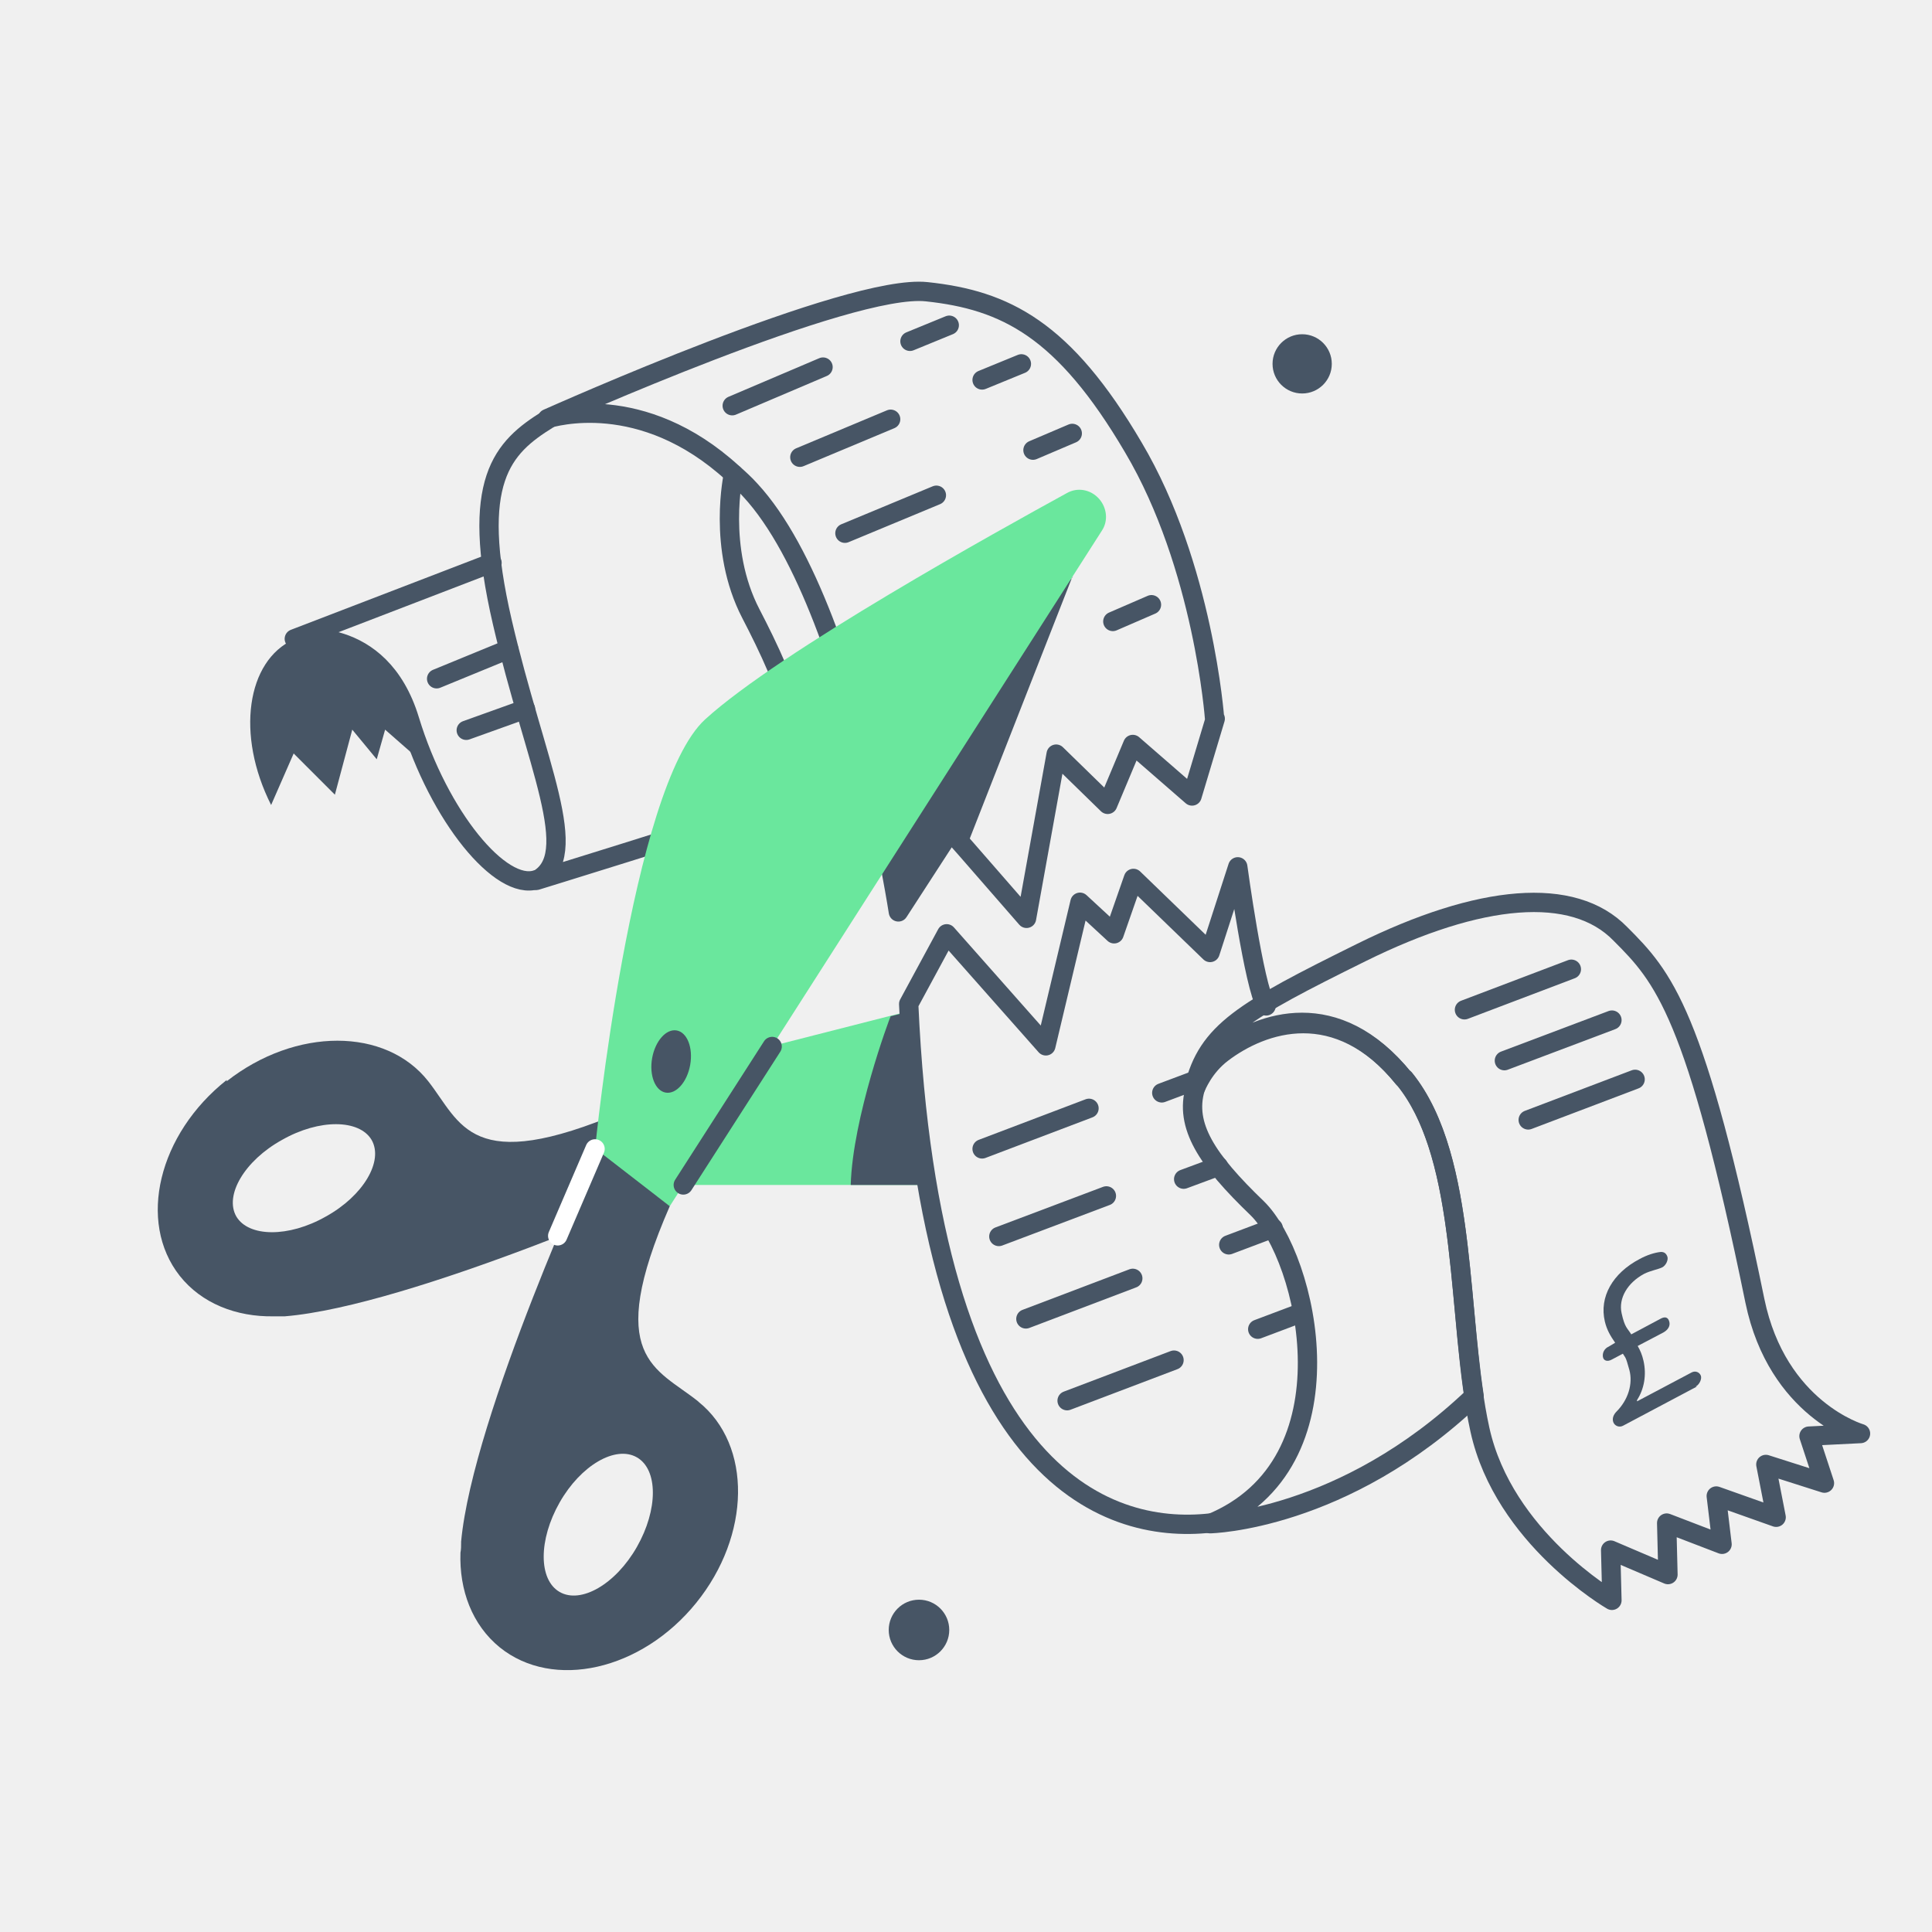
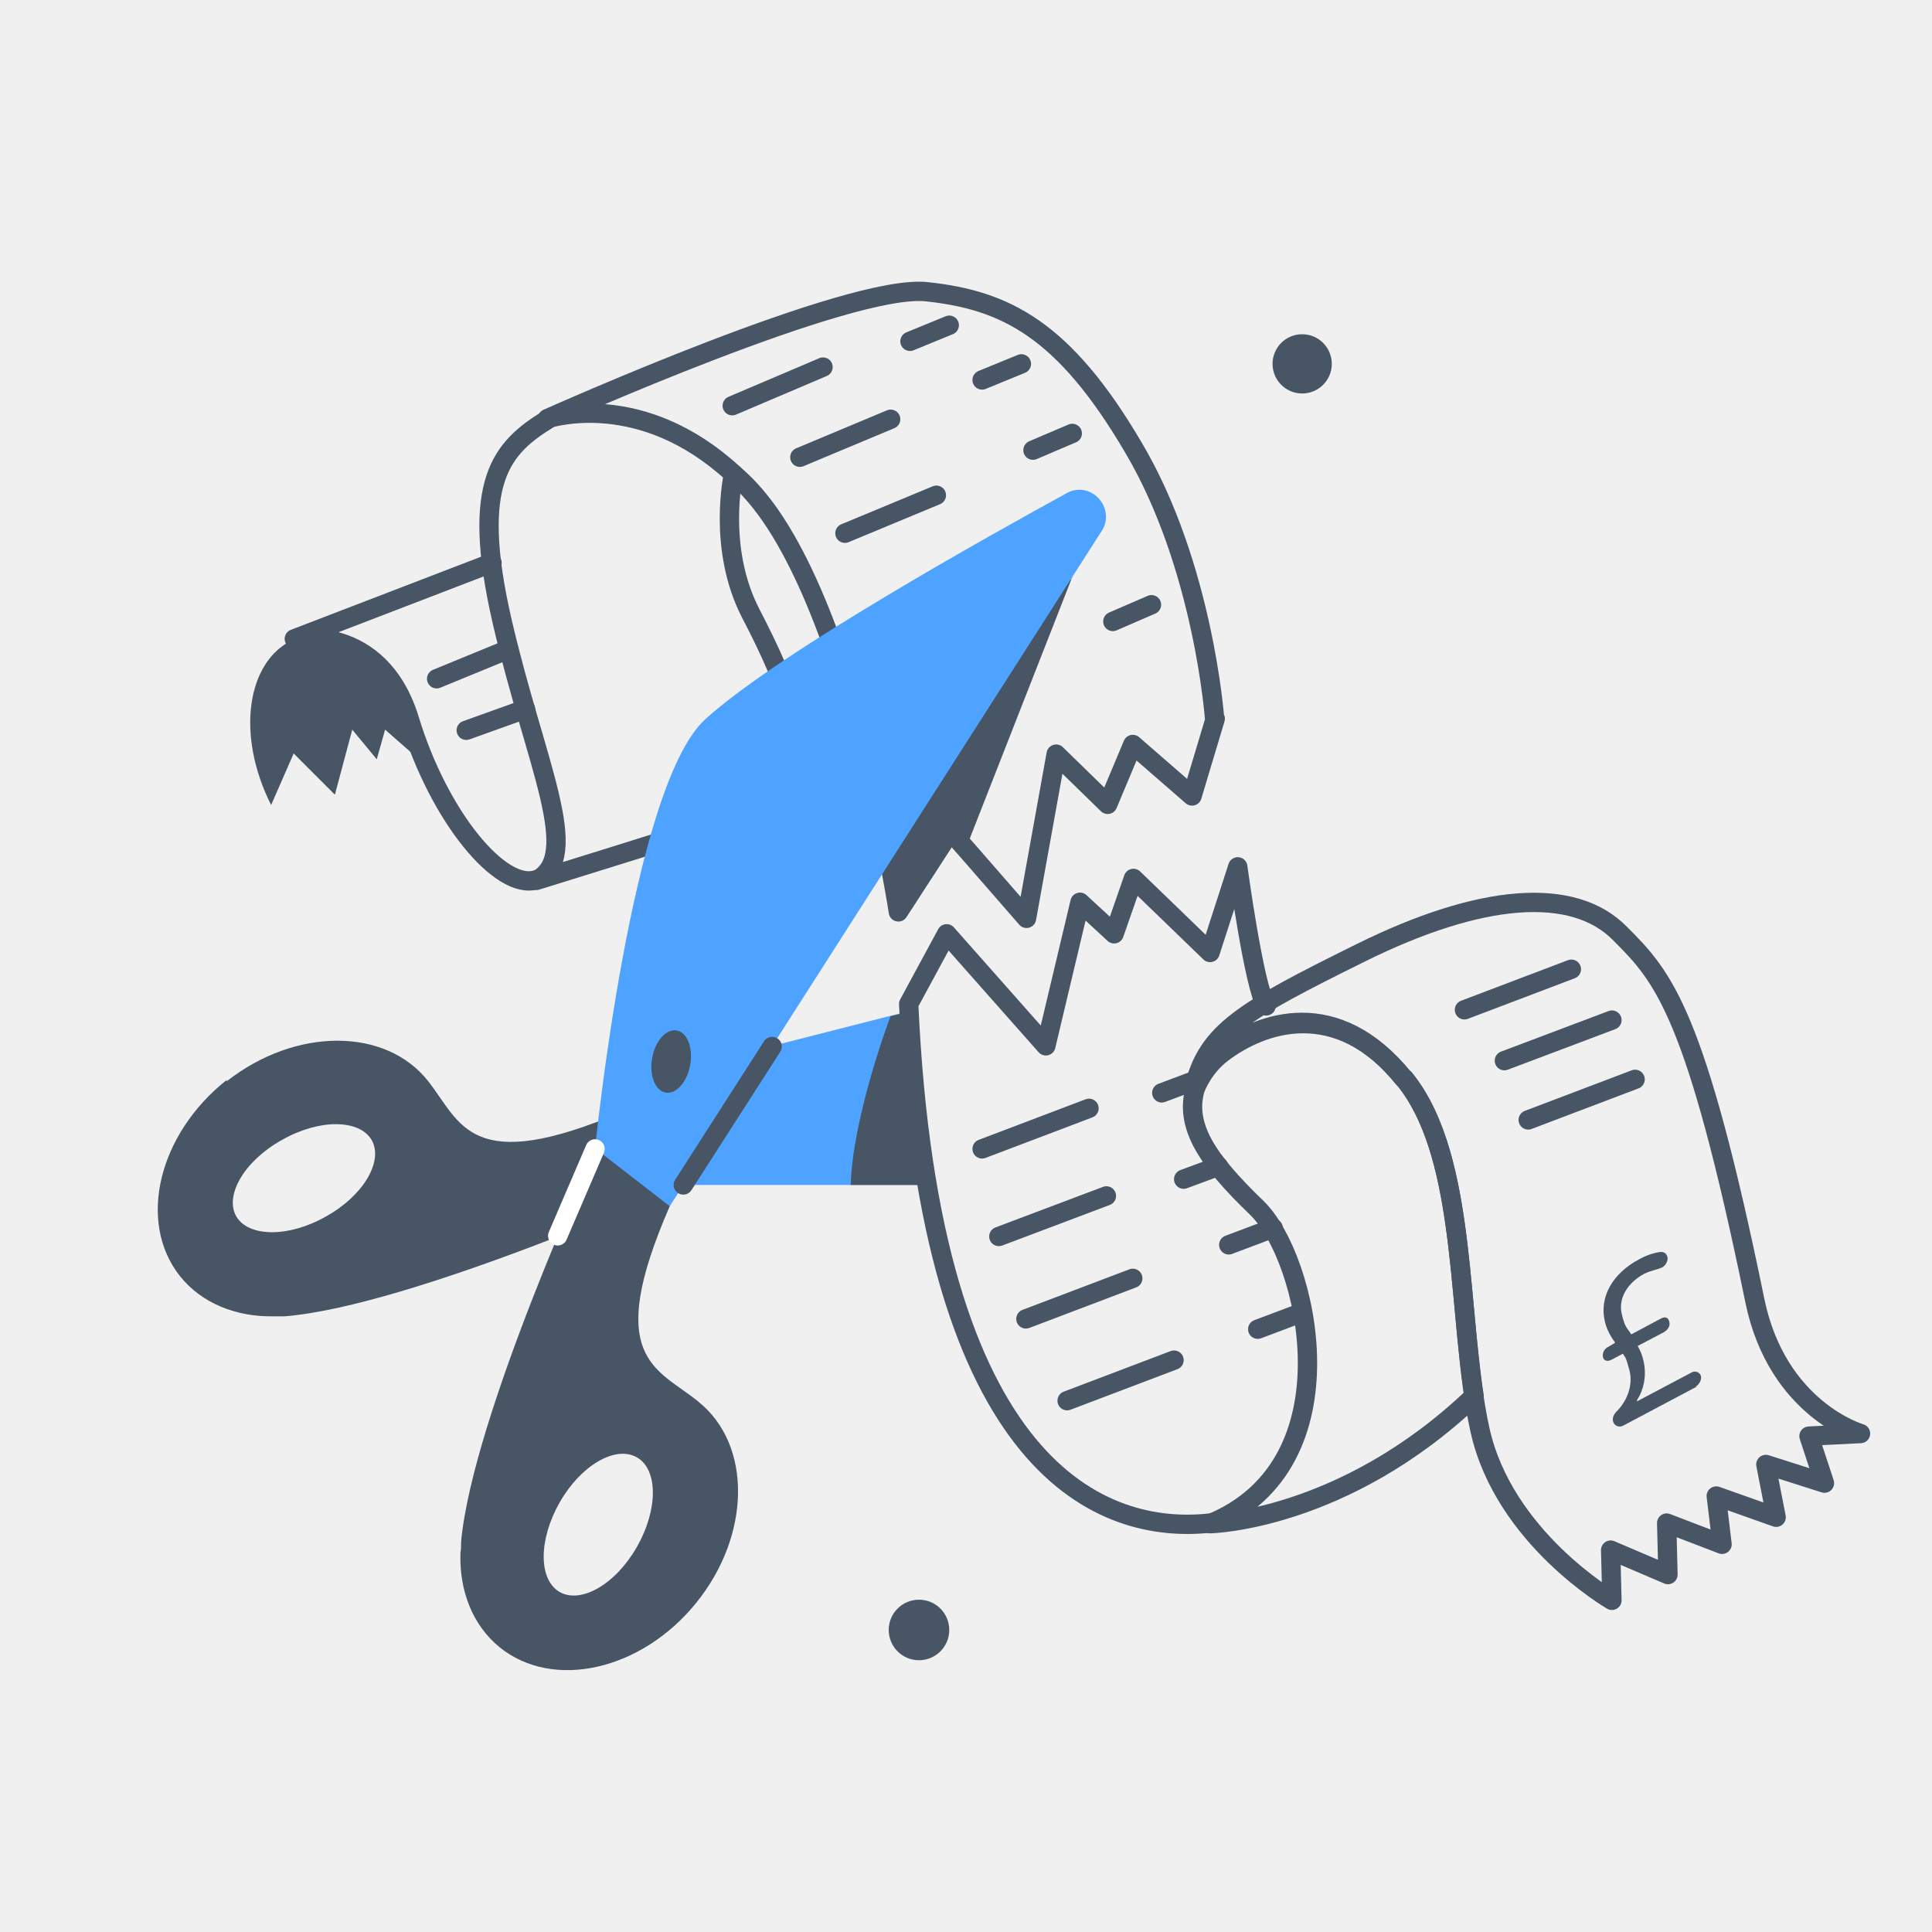
<svg xmlns="http://www.w3.org/2000/svg" id="Bye_bye_big_Bills" version="1.1" viewBox="0 0 300 300">
  <defs>
    <style>
      .st0 {
        fill: #475565;
      }

      .st1 {
-         fill: #6ae79d;
+         fill: #4da3ff;
      }

      .st2 {
        stroke: #475565;
      }

      .st2, .st3 {
        fill: none;
        stroke-linecap: round;
        stroke-linejoin: round;
        stroke-width: 3px;
      }

      .st3 {
        stroke: #fff;
      }
    </style>
  </defs>
  <g id="Bye_bye_big_Bills1" data-name="Bye_bye_big_Bills">
    <path class="st1" d="M144,184h-38.4l8.9-20.2,23.9-6.1h0s2.8-.7,2.8-.7c.5,10.2,1.5,19.2,2.8,27Z" />
    <path class="st0" d="M144,184h-11.9c.3-10.5,6-25.8,6.2-26.2h0s2.8-.7,2.8-.7c.5,10.2,1.5,19.2,2.8,27Z" />
    <path class="st0" d="M35.2,167.7c-10.6,8.4-13.9,22-7.3,30.4,3.4,4.3,8.8,6.4,14.6,6.3h0c.5,0,1,0,1.5,0,0,0,.1,0,.2,0,19.7-1.6,61.3-20.2,61.3-20.2l-8.8-11.6c-23.7,10.1-25.1,1.8-30.2-4.7-6.6-8.4-20.6-8.4-31.3,0ZM57.7,177c1.9,3.3-1.3,8.7-7.1,11.9-5.8,3.3-12,3.2-13.9,0-1.9-3.3,1.3-8.7,7.1-11.9,5.8-3.3,12-3.2,13.9,0Z" />
    <g>
      <path class="st2" d="M188.7,111.6l-3.6,12-9.2-8-3.9,9.3-8-7.8-4.6,25.5-9.5-10.9-2.3-2.6-8.1,12.5s-1.4-9.1-4.2-20.8c-3.7-15.4-10-35.2-18.8-44.7-.9-1-1.8-1.8-2.7-2.6-14.2-13-28-8.7-28.8-8.5,1.4-.6,46.9-21,58.9-19.7,12.2,1.3,21.3,5.8,32.1,24.2,10.9,18.4,12.6,42.1,12.6,42.1Z" />
      <path class="st0" d="M166.5,89.6l-16.5,42.1-2.3-2.6-8.1,12.5s-1.4-9.1-4.2-20.8l31.2-31.2Z" />
      <path class="st2" d="M85.1,65.1c-7.1,4.4-12.2,9.5-7.1,31.5s12.6,36.3,5.3,40.1c0,0,25.3-7.8,35.7-11.3s2.9-19.9-2.4-30.1-2.7-21.7-2.7-21.7" />
      <path class="st2" d="M83.3,136.6c-5.5,1.8-15.1-9.7-19.7-24.8s-17.9-12.6-17.9-12.6l30.7-11.8" />
      <path class="st0" d="M66.3,119l-6.5-5.7-1.3,4.6-3.8-4.6-2.7,10.1-6.4-6.4-3.5,8c-5.5-10.9-3.8-22.4,3.5-25.7,0,0,0,0,0,0,.8-.1,13.4-2,17.9,12.6.8,2.5,1.7,4.9,2.7,7.2Z" />
      <line class="st2" x1="67.8" y1="105.4" x2="79" y2="100.8" />
      <line class="st2" x1="72.4" y1="113.4" x2="81.6" y2="110.1" />
      <line class="st2" x1="113.7" y1="63" x2="127.8" y2="57" />
      <line class="st2" x1="141.3" y1="53" x2="147.4" y2="50.5" />
      <line class="st2" x1="152.5" y1="59" x2="158.6" y2="56.5" />
      <line class="st2" x1="160.4" y1="69.9" x2="166.5" y2="67.3" />
      <line class="st2" x1="172.8" y1="96.5" x2="178.8" y2="93.9" />
      <line class="st2" x1="124.2" y1="71" x2="138.3" y2="65.1" />
      <line class="st2" x1="131.2" y1="82.8" x2="145.4" y2="76.9" />
    </g>
    <g>
      <path class="st2" d="M187.9,236.5c-16.4,1.8-43.5-7.6-46.8-80.6l5.9-10.9,15.4,17.4,5.3-22.3,5.3,4.9,3-8.6,11.9,11.5,4.3-13.3s2.5,18.5,4.4,21.6" />
      <path class="st2" d="M185.7,168.5c0,.2,0,.3-.1.5,0,0,0-.2.1-.5Z" />
      <path class="st2" d="M195.2,187.6c-7.8-7.5-11.3-12.8-9.6-18.6,0,0,0,0,0,0h0c.2-.4,1.3-3.3,4.2-5.5,6.2-4.7,17.9-8.8,28.3,4.1,9.1,11.2,8.3,32.8,10.8,49.2-20.3,19.4-41,19.8-41,19.8,22.8-9.3,15.1-41.4,7.3-49Z" />
      <path class="st2" d="M218.1,167.5c10.1,12.5,8,37.7,11.7,54.5s20.5,26.5,20.5,26.5l-.2-7.8,8.9,3.8-.2-8,8.6,3.3-.9-7.5,9.3,3.3-1.6-8.2,9.1,2.9-2.4-7.3,8-.4s-12.9-3.7-16.4-20.6c-9.2-44.9-14.2-50.3-20.9-57-7.3-7.5-21.8-6.2-40.2,2.9s-23.9,12.3-26,21c0,0,1.1-3.1,4.2-5.6,6.2-4.7,17.9-8.8,28.3,4.1Z" />
      <line class="st2" x1="227.4" y1="156.8" x2="244" y2="150.5" />
      <line class="st2" x1="233.6" y1="164.7" x2="250.3" y2="158.4" />
      <line class="st2" x1="237.3" y1="173.9" x2="253.9" y2="167.6" />
      <line class="st2" x1="155.1" y1="192" x2="171.8" y2="185.7" />
      <line class="st2" x1="152.5" y1="178.4" x2="169.1" y2="172.1" />
      <line class="st2" x1="159.3" y1="204.8" x2="175.9" y2="198.5" />
      <line class="st2" x1="165.7" y1="217.5" x2="182.3" y2="211.2" />
      <line class="st2" x1="195.3" y1="206.4" x2="202.2" y2="203.8" />
      <line class="st2" x1="190.8" y1="193.3" x2="197.7" y2="190.7" />
      <line class="st2" x1="183.8" y1="183.1" x2="189.2" y2="181.1" />
      <line class="st2" x1="180.4" y1="169.7" x2="186" y2="167.6" />
      <path class="st0" d="M263.5,215.3l-11.5,6.1c-.6.3-1.3,0-1.5-.6s.1-1.2.5-1.6c1.8-1.8,2.6-4.3,2-6.5s-.6-1.8-1-2.5l-1.7.9c-.7.4-1.3.2-1.4-.4s.2-1.3.9-1.6l1-.6c-.7-1-1.3-2-1.6-3.3-.9-3.8,1.2-7.5,5.4-9.7,1.1-.6,2.3-1,3.3-1.1.5,0,.8.2,1,.7s-.2,1.4-.8,1.7-1.8.5-2.8,1c-2.6,1.4-4,3.8-3.5,6.1s.9,2.3,1.5,3.3l4.5-2.4c.7-.4,1.2-.3,1.4.4s-.2,1.3-.9,1.7l-4,2.1c.4.7.7,1.4.9,2.3.5,2.2.1,4.4-1,6.1v.2c0,0,8.5-4.5,8.5-4.5.6-.3,1.2,0,1.4.5s-.2,1.4-.8,1.7Z" />
    </g>
    <path class="st1" d="M104,187.3l67.1-104.9c1-1.5.8-3.5-.4-4.9h0c-1.3-1.5-3.4-1.9-5.1-.9-10.2,5.6-44.6,24.6-56.1,35.1s-17.1,66.7-17.1,66.7l11.5,8.9Z" />
    <path class="st0" d="M108.4,217.6c-6.5-5.2-14.7-6.7-4.4-30.3l-11.5-8.9s-19.1,41.4-20.9,61c0,0,0,.1,0,.2,0,.5,0,1-.1,1.5h0c-.2,5.8,1.8,11.2,6.1,14.7,8.3,6.7,22,3.6,30.5-6.9,8.5-10.5,8.7-24.5.4-31.2ZM98.9,240.2c-3.3,5.8-8.7,8.9-12,7-3.3-1.9-3.3-8.1,0-13.9s8.7-8.9,12-7c3.3,1.9,3.3,8.1,0,13.9Z" />
    <ellipse class="st0" cx="104.2" cy="164.9" rx="4.9" ry="3" transform="translate(-76.4 238.5) rotate(-79.9)" />
    <line class="st2" x1="119.9" y1="162.5" x2="106.1" y2="184" />
    <line class="st3" x1="86.6" y1="191.9" x2="92.4" y2="178.4" />
    <circle class="st0" cx="142.7" cy="253.1" r="4.7" />
    <circle class="st0" cx="202.2" cy="56.5" r="4.6" />
  </g>
</svg>
